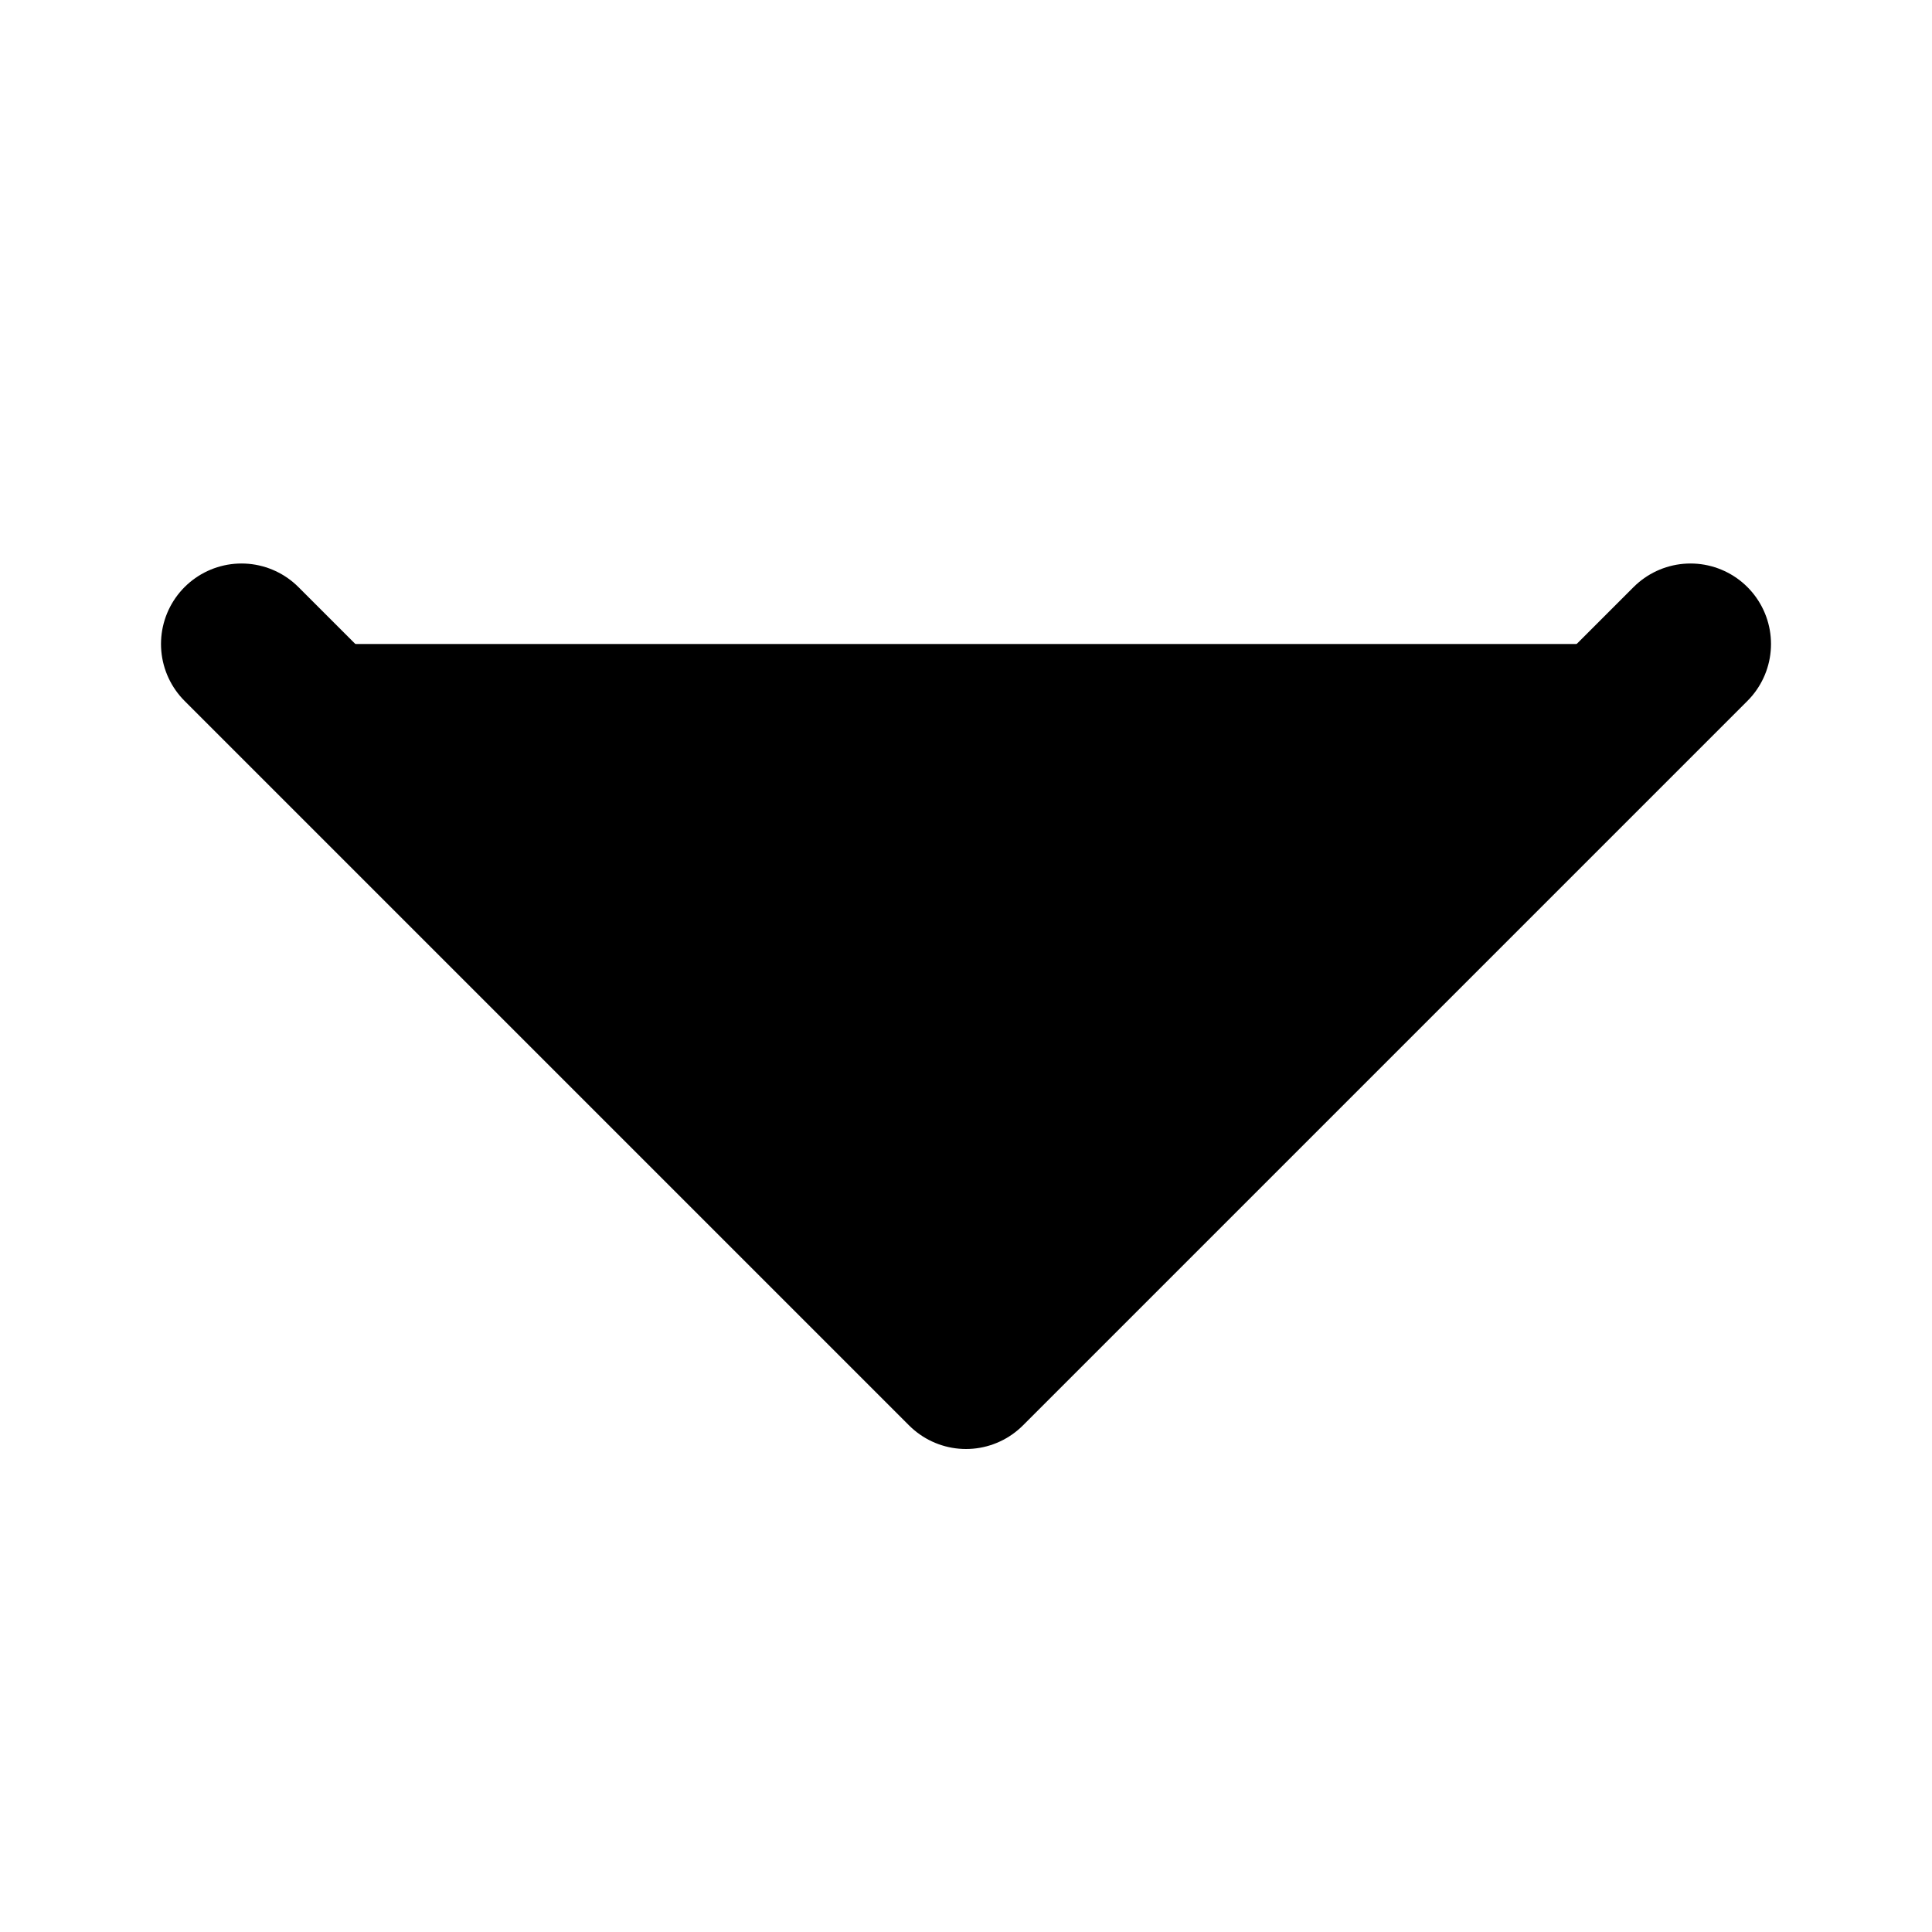
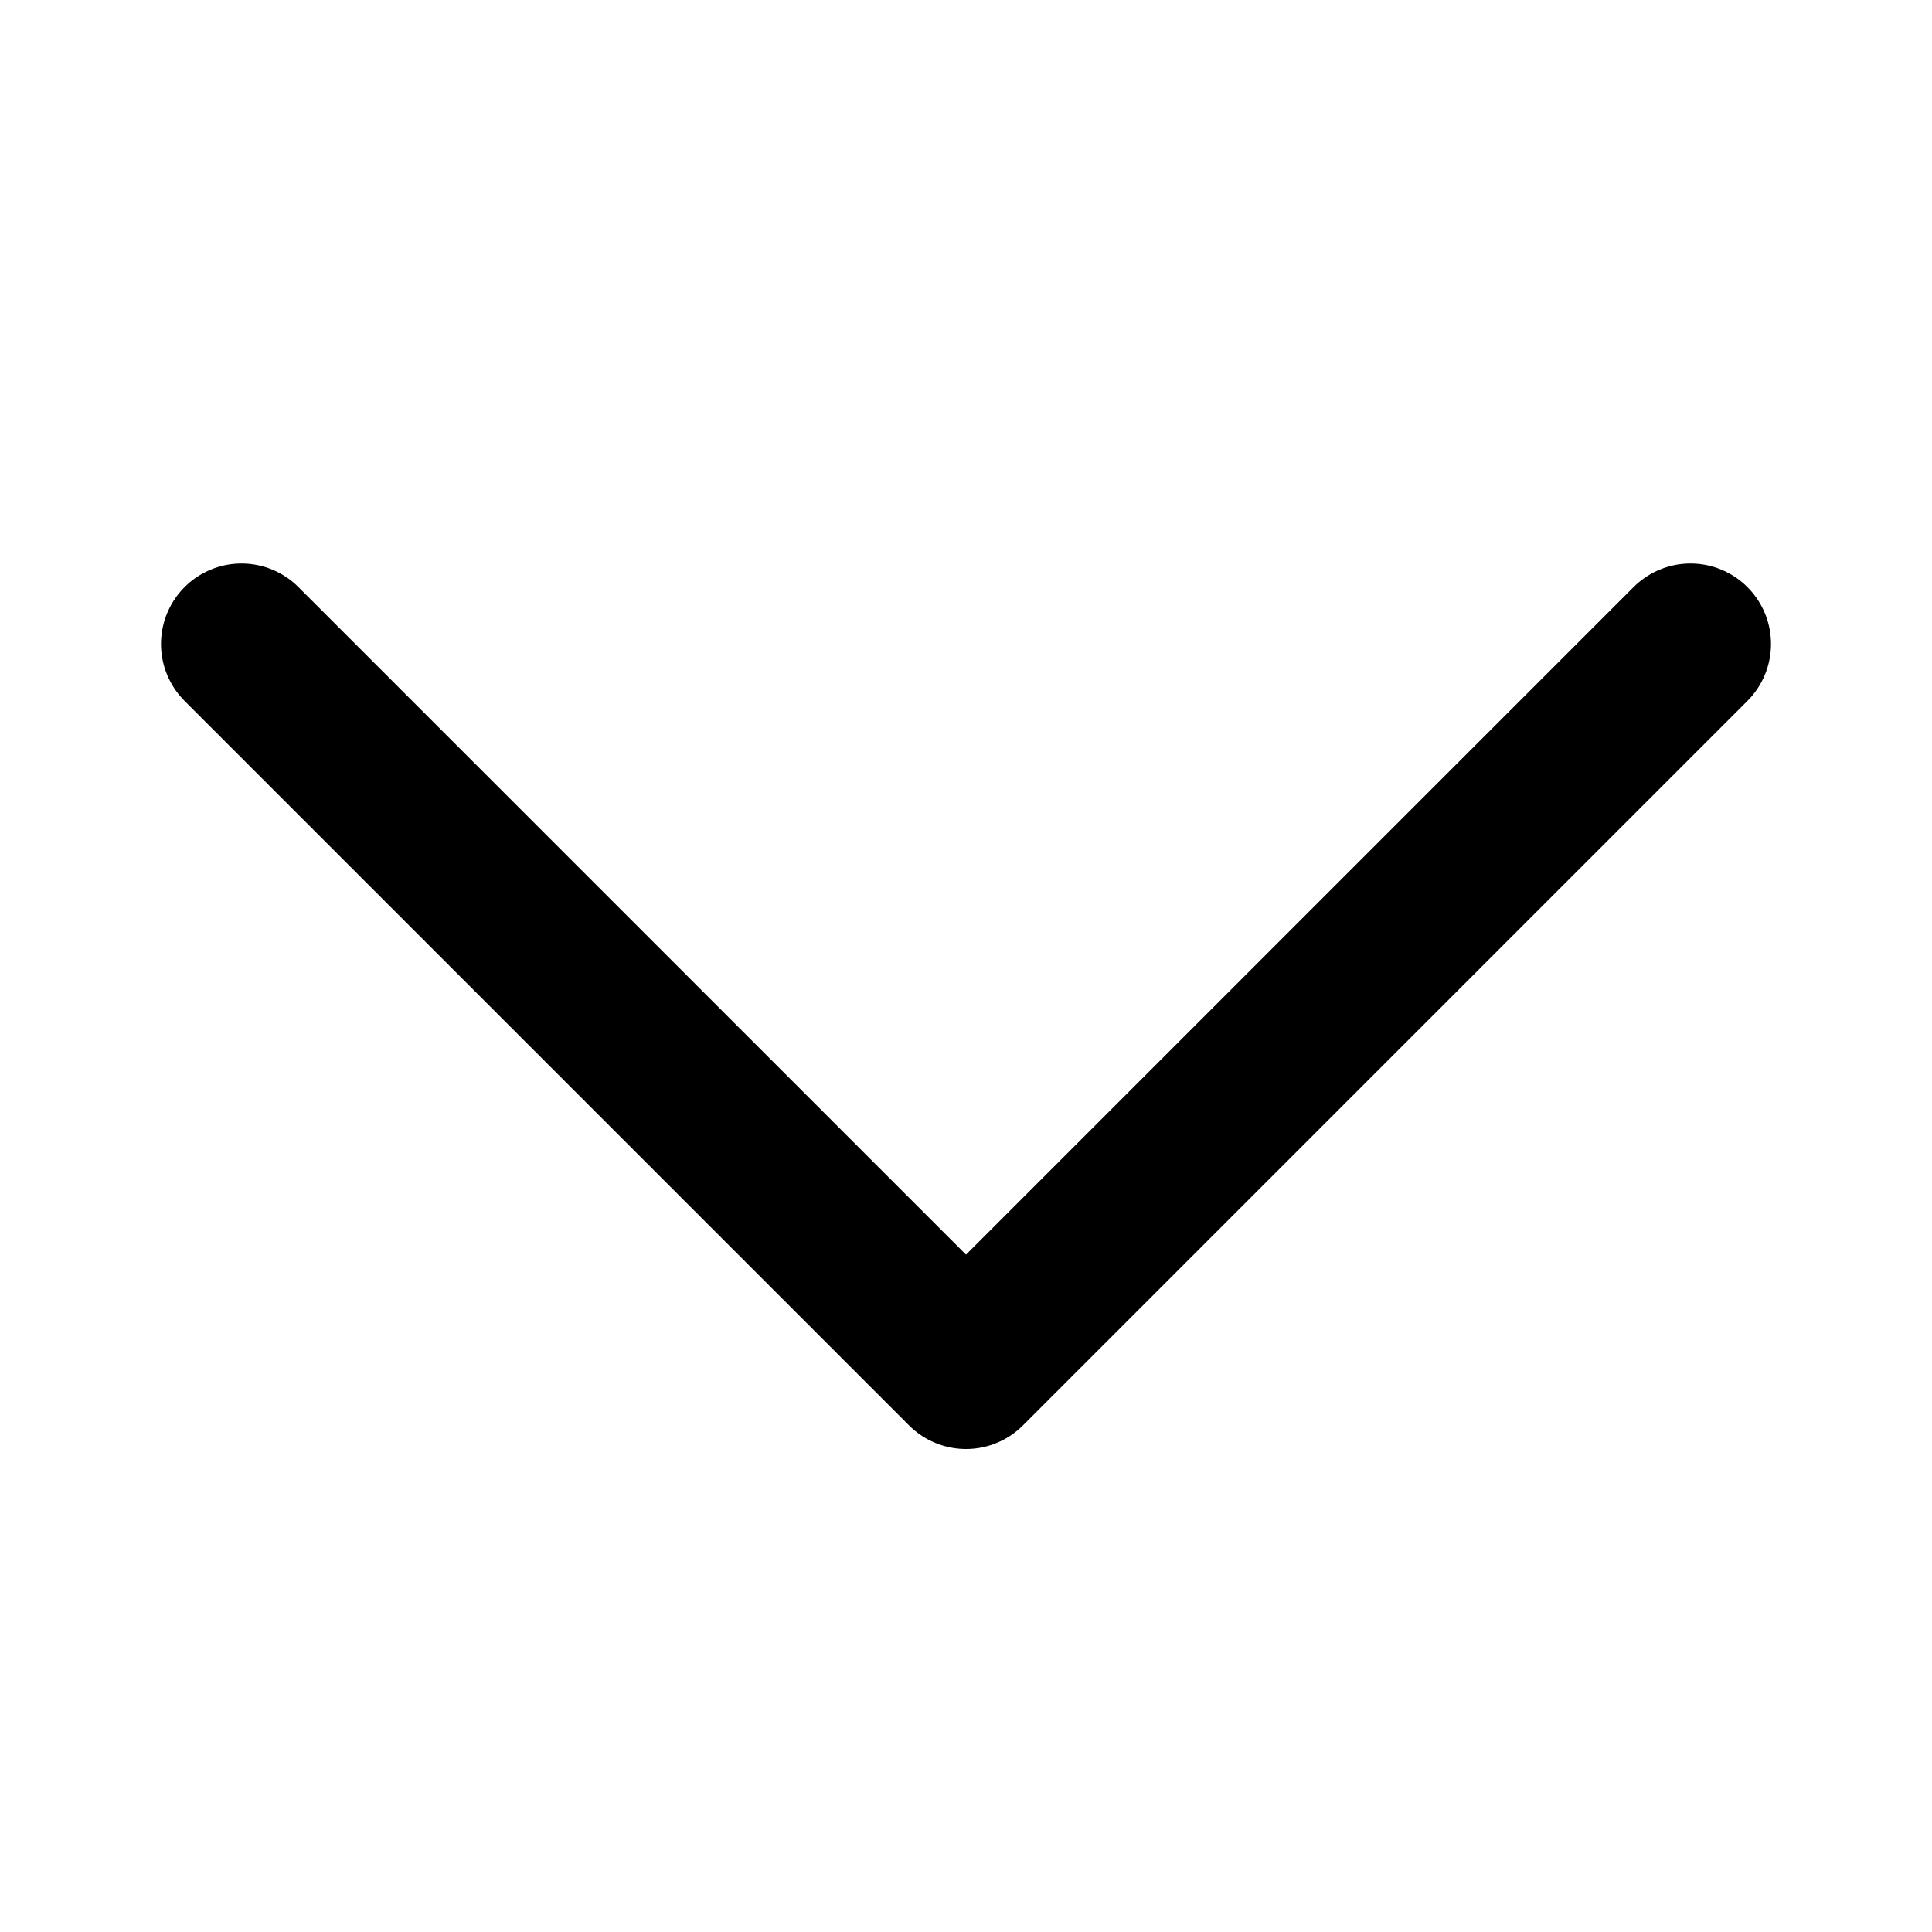
- <svg xmlns="http://www.w3.org/2000/svg" viewBox="0 0 24 24" fill="currentColor">
+ <svg xmlns="http://www.w3.org/2000/svg" viewBox="0 0 24 24" fill="none">
  <path d="M3 8L12 17L21 8" stroke="currentColor" stroke-width="2" stroke-linecap="round" stroke-linejoin="round" />
</svg>
